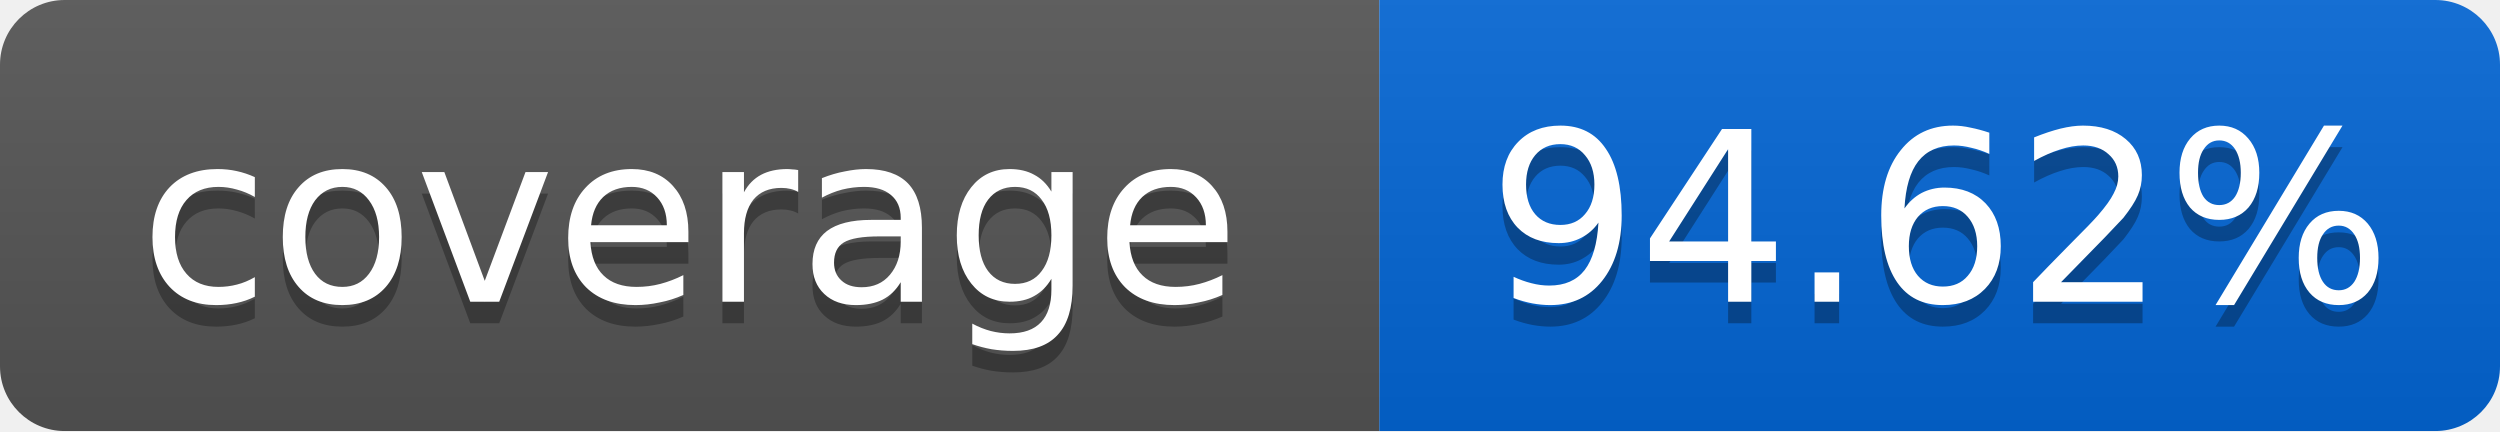
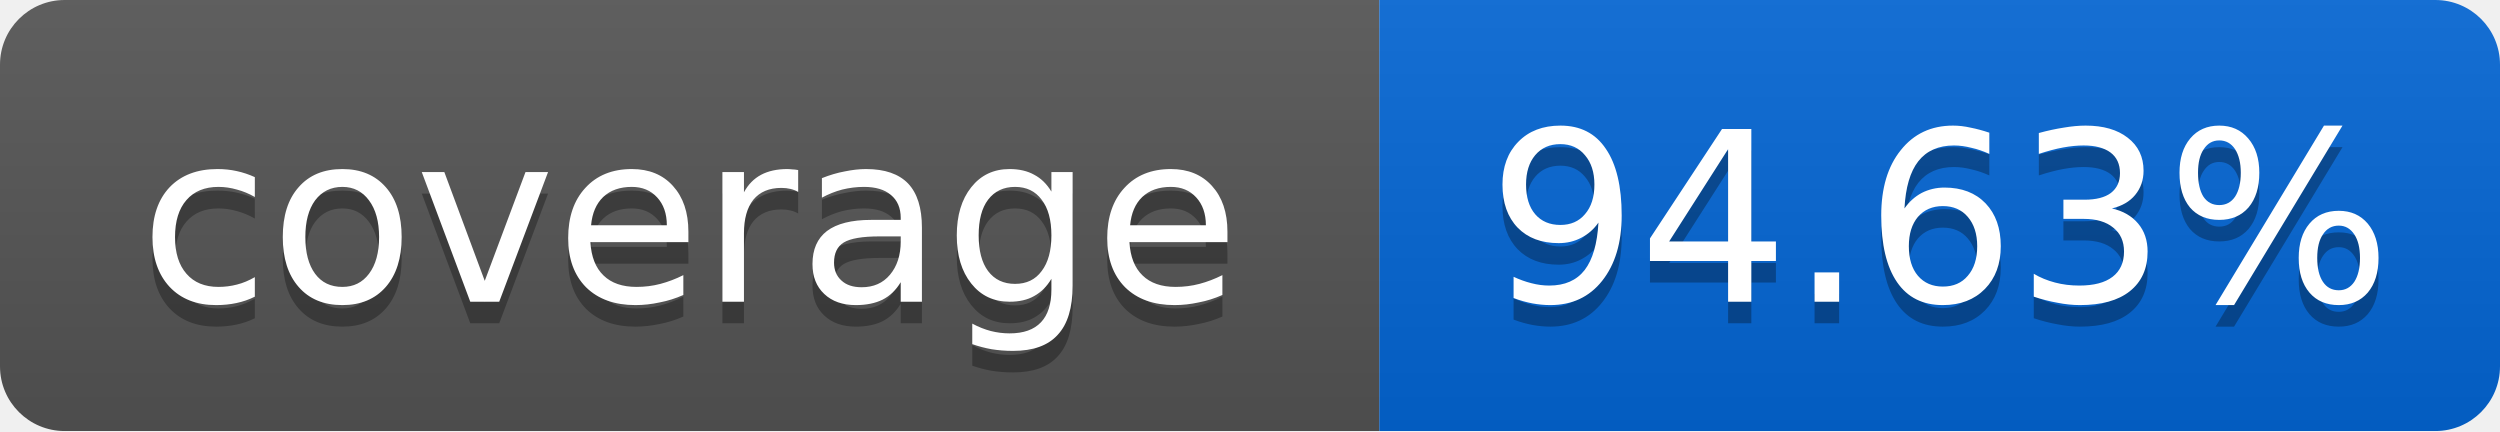
<svg xmlns="http://www.w3.org/2000/svg" width="116" height="20">
  <linearGradient id="smooth" x2="0" y2="100%">
    <stop offset="0" stop-color="#bbb" stop-opacity=".1" />
    <stop offset="1" stop-opacity=".1" />
  </linearGradient>
  <mask id="round">
    <rect width="116" height="20" rx="3" fill="#fff" />
  </mask>
  <g mask="url(#round)">
    <rect width="64" height="20" fill="#555" />
    <rect x="64" width="52" height="20" fill="#0366D6" />
    <rect width="116" height="20" fill="url(#smooth)" />
  </g>
  <g fill="#fff" text-anchor="middle" font-family="DejaVu Sans,Verdana,Geneva,sans-serif" font-size="11">
    <text x="32" y="15" fill="#010101" fill-opacity=".3">coverage</text>
    <text x="32" y="14">coverage</text>
-     <text x="90" y="15" fill="#010101" fill-opacity=".3">94.62%</text>
-     <text x="90" y="14">94.62%</text>
+     <text x="90" y="15" fill="#010101" fill-opacity=".3">94.63%</text>
+     <text x="90" y="14">94.63%</text>
  </g>
</svg>
